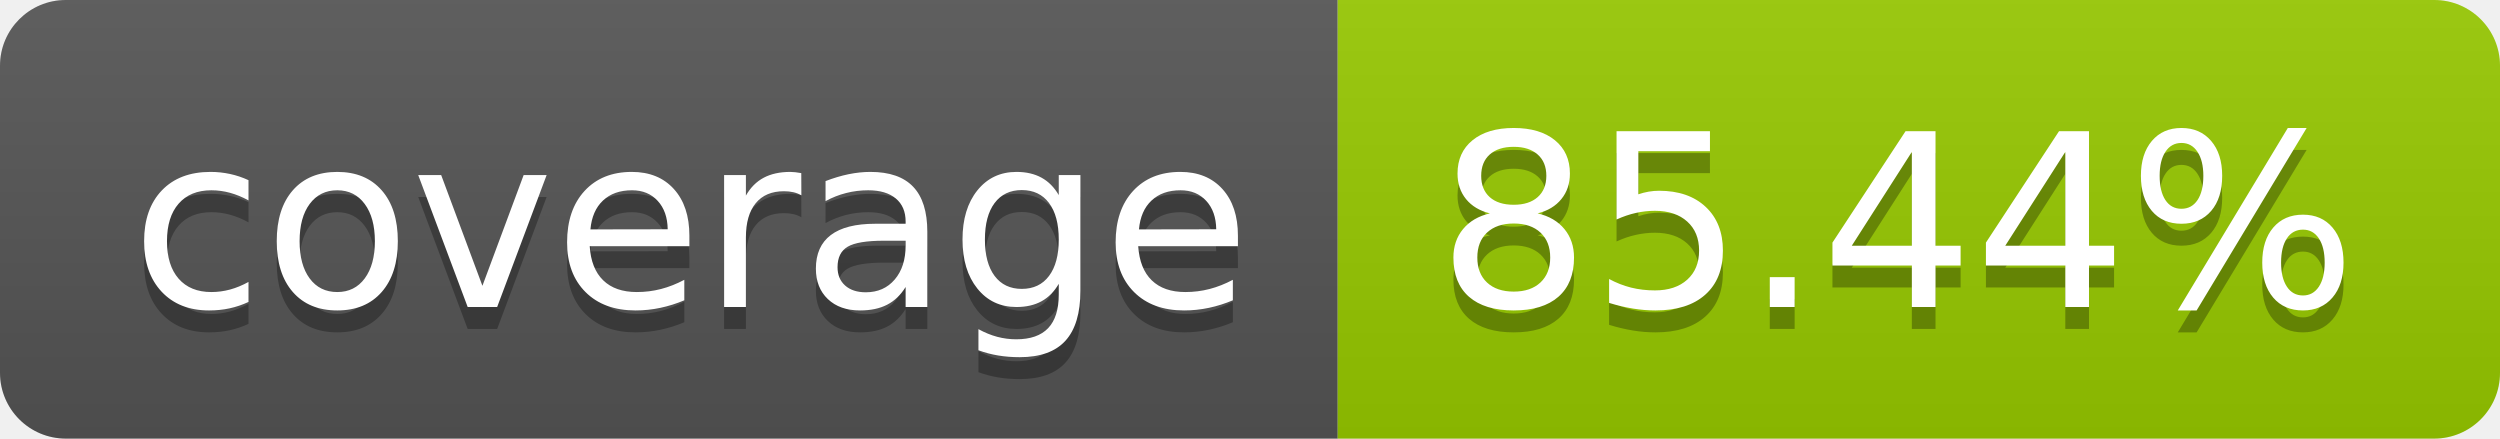
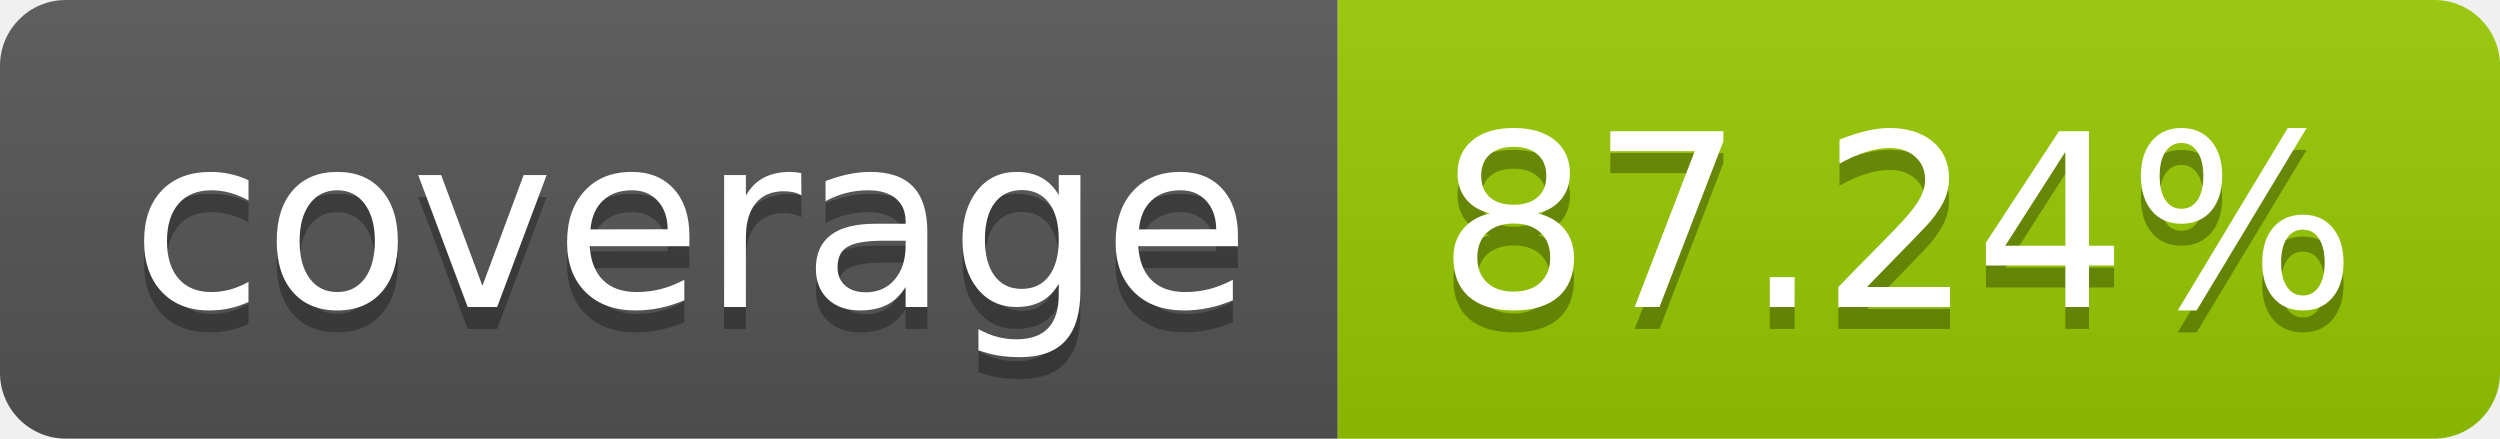
- <svg xmlns="http://www.w3.org/2000/svg" width="114" height="20" role="img" aria-label="coverage: 85.44%">
+ <svg xmlns="http://www.w3.org/2000/svg" width="114" height="20" role="img" aria-label="coverage: 87.24%">
  <linearGradient id="s" x2="0" y2="100%">
    <stop offset="0" stop-color="#bbb" stop-opacity=".1" />
    <stop offset="1" stop-opacity=".1" />
  </linearGradient>
  <clipPath id="r">
    <rect width="114" height="20" rx="3" fill="#fff" />
  </clipPath>
  <g clip-path="url(#r)">
    <rect width="61" height="20" fill="#555" />
    <rect x="61" width="53" height="20" fill="#97ca00" />
    <rect width="114" height="20" fill="url(#s)" />
  </g>
  <g fill="#fff" text-anchor="middle" font-family="Verdana,Geneva,DejaVu Sans,sans-serif" text-rendering="geometricPrecision" font-size="110">
    <text aria-hidden="true" x="315" y="150" fill="#010101" fill-opacity=".3" transform="scale(.1)" textLength="510">coverage</text>
    <text x="315" y="140" transform="scale(.1)" fill="#fff" textLength="510">coverage</text>
-     <text aria-hidden="true" x="865" y="150" fill="#010101" fill-opacity=".3" transform="scale(.1)" textLength="430">85.44%</text>
-     <text x="865" y="140" transform="scale(.1)" fill="#fff" textLength="430">85.44%</text>
+     <text aria-hidden="true" x="865" y="150" fill="#010101" fill-opacity=".3" transform="scale(.1)" textLength="430">87.24%</text>
+     <text x="865" y="140" transform="scale(.1)" fill="#fff" textLength="430">87.24%</text>
  </g>
</svg>
